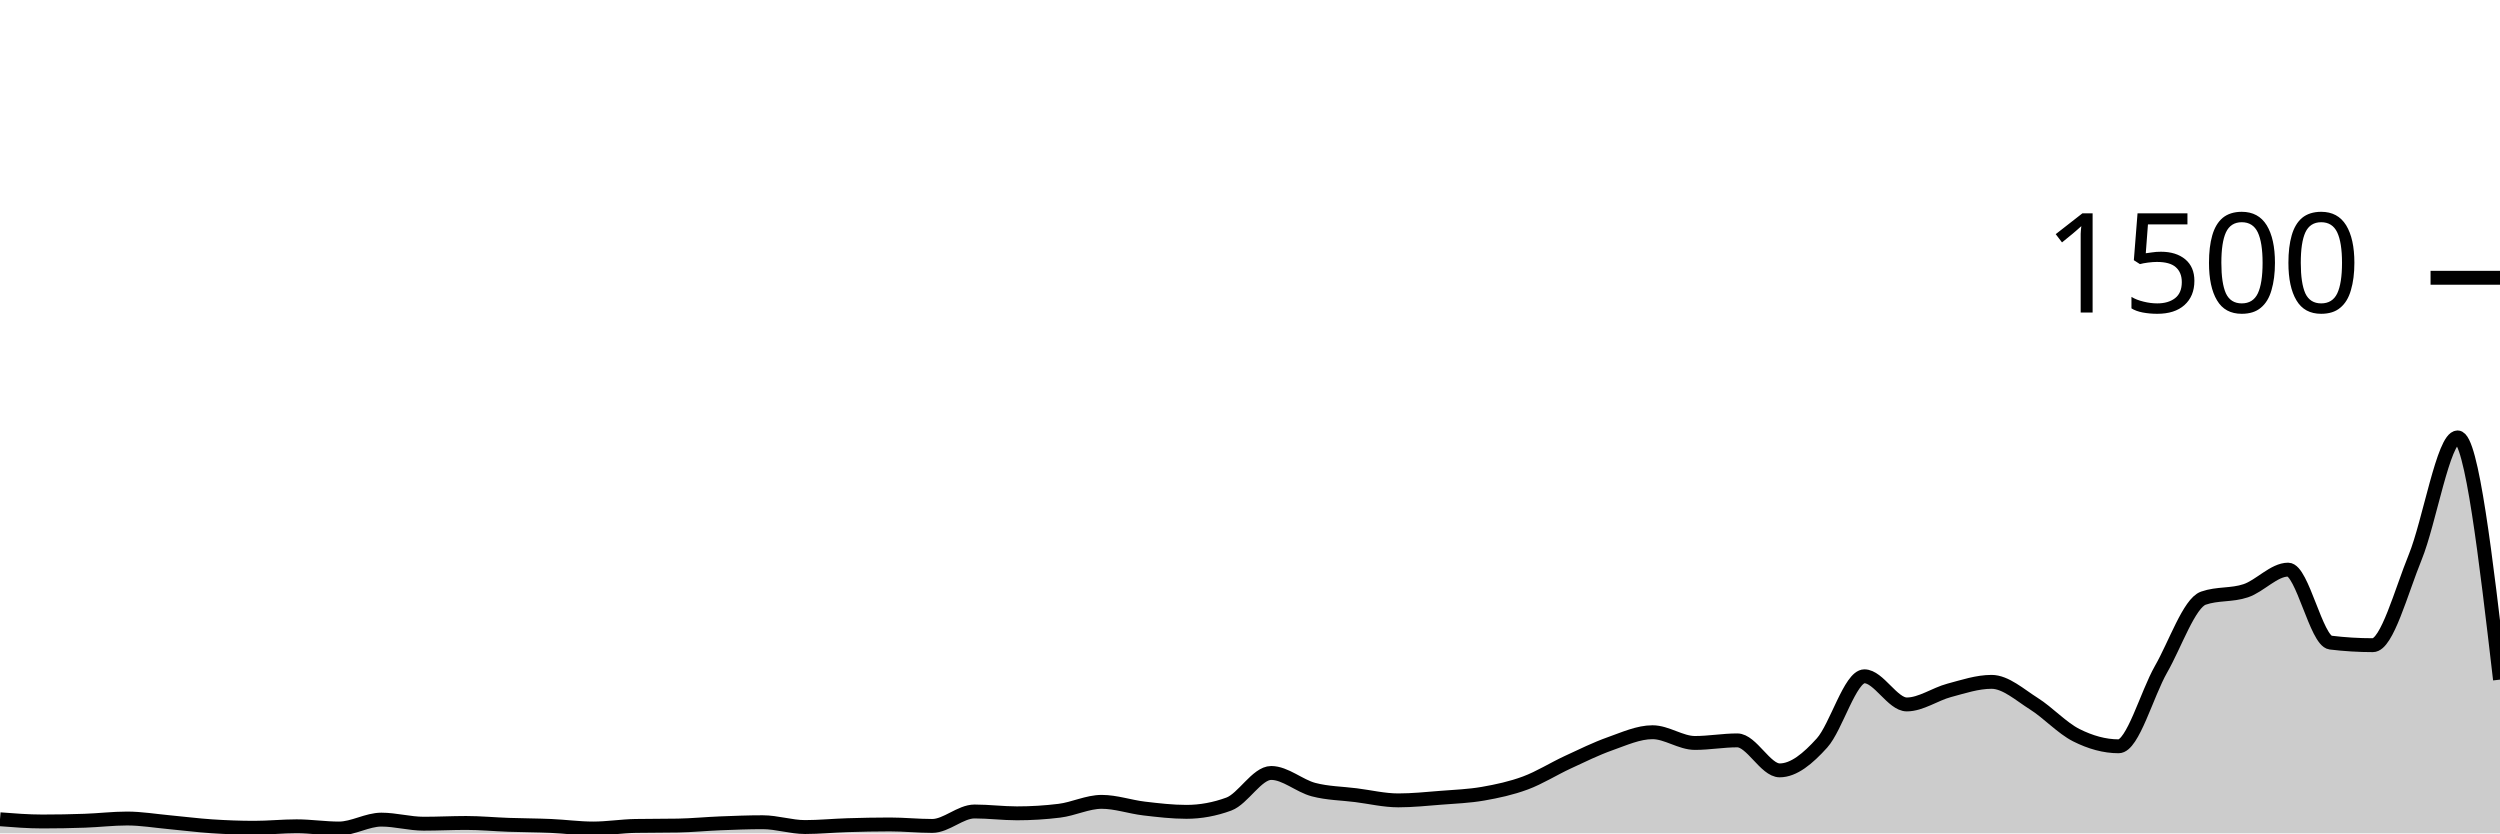
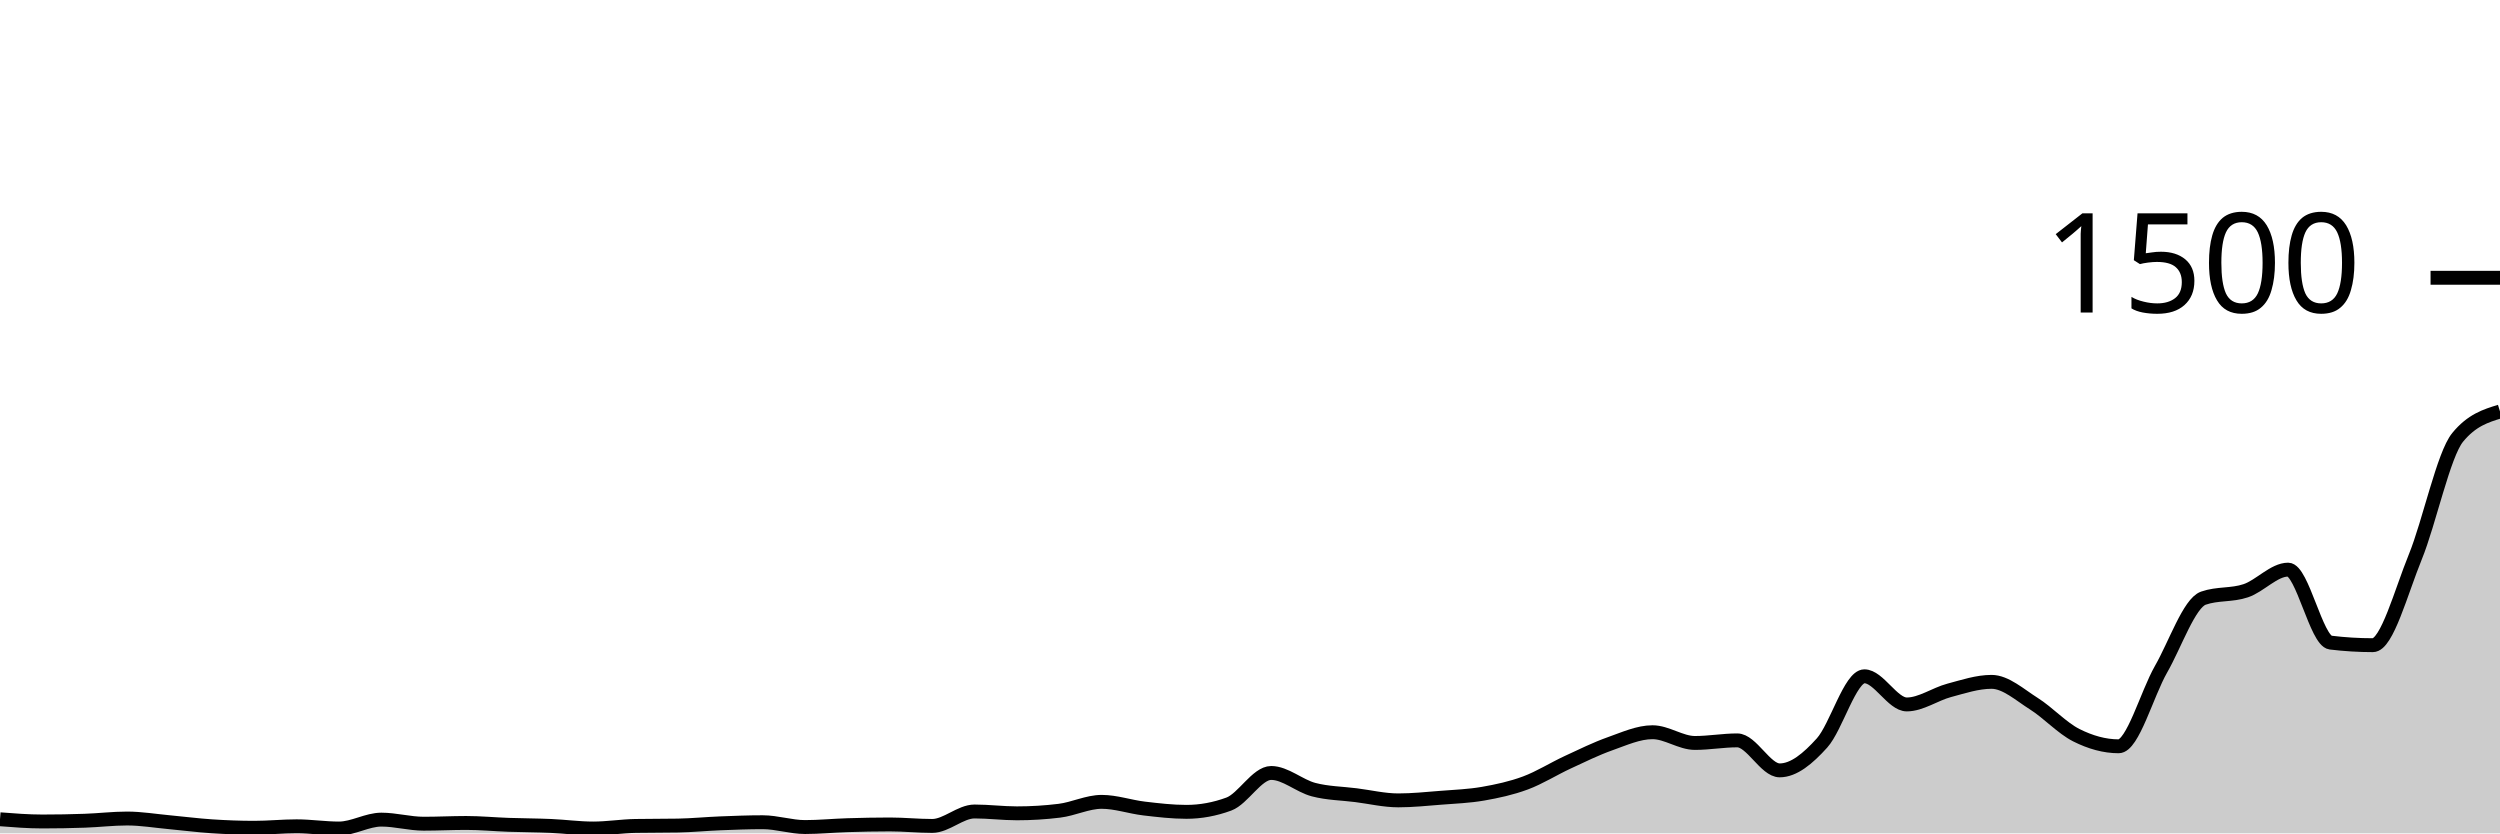
<svg xmlns="http://www.w3.org/2000/svg" viewBox="0 0 180 60">
  <g transform="translate(0,20)">
-     <path class="area" fill="rgba(0, 0, 0, 0.2)" d="M0,38.987C1.017,39.067,2.034,39.147,3.051,39.147C4.068,39.147,5.085,39.129,6.102,39.093C7.119,39.058,8.136,38.933,9.153,38.933C10.169,38.933,11.186,39.107,12.203,39.2C13.22,39.293,14.237,39.427,15.254,39.493C16.271,39.56,17.288,39.6,18.305,39.6C19.322,39.6,20.339,39.493,21.356,39.493C22.373,39.493,23.39,39.653,24.407,39.653C25.424,39.653,26.441,39.013,27.458,39.013C28.475,39.013,29.492,39.307,30.508,39.307C31.525,39.307,32.542,39.253,33.559,39.253C34.576,39.253,35.593,39.351,36.61,39.387C37.627,39.422,38.644,39.422,39.661,39.467C40.678,39.511,41.695,39.653,42.712,39.653C43.729,39.653,44.746,39.484,45.763,39.467C46.78,39.449,47.797,39.458,48.814,39.44C49.831,39.422,50.847,39.32,51.864,39.28C52.881,39.24,53.898,39.2,54.915,39.2C55.932,39.2,56.949,39.547,57.966,39.547C58.983,39.547,60,39.444,61.017,39.413C62.034,39.382,63.051,39.36,64.068,39.36C65.085,39.36,66.102,39.467,67.119,39.467C68.136,39.467,69.153,38.427,70.169,38.427C71.186,38.427,72.203,38.56,73.22,38.56C74.237,38.56,75.254,38.498,76.271,38.373C77.288,38.249,78.305,37.733,79.322,37.733C80.339,37.733,81.356,38.093,82.373,38.213C83.39,38.333,84.407,38.453,85.424,38.453C86.441,38.453,87.458,38.267,88.475,37.893C89.492,37.52,90.508,35.653,91.525,35.653C92.542,35.653,93.559,36.587,94.576,36.853C95.593,37.12,96.61,37.124,97.627,37.253C98.644,37.382,99.661,37.627,100.678,37.627C101.695,37.627,102.712,37.52,103.729,37.44C104.746,37.36,105.763,37.324,106.78,37.147C107.797,36.969,108.814,36.751,109.831,36.373C110.847,35.996,111.864,35.351,112.881,34.88C113.898,34.409,114.915,33.907,115.932,33.547C116.949,33.187,117.966,32.72,118.983,32.72C120,32.72,121.017,33.493,122.034,33.493C123.051,33.493,124.068,33.307,125.085,33.307C126.102,33.307,127.119,35.467,128.136,35.467C129.153,35.467,130.169,34.622,131.186,33.493C132.203,32.364,133.22,28.693,134.237,28.693C135.254,28.693,136.271,30.72,137.288,30.72C138.305,30.72,139.322,29.978,140.339,29.707C141.356,29.436,142.373,29.093,143.39,29.093C144.407,29.093,145.424,30.027,146.441,30.667C147.458,31.307,148.475,32.422,149.492,32.933C150.508,33.444,151.525,33.733,152.542,33.733C153.559,33.733,154.576,29.964,155.593,28.187C156.61,26.409,157.627,23.422,158.644,23.067C159.661,22.711,160.678,22.876,161.695,22.533C162.712,22.191,163.729,21.013,164.746,21.013C165.763,21.013,166.78,26.142,167.797,26.267C168.814,26.391,169.831,26.453,170.847,26.453C171.864,26.453,172.881,22.6,173.898,20.107C174.915,17.613,175.932,11.493,176.949,11.493C177.966,11.493,178.983,20.213,180,28.933L180,40C178.983,40,177.966,40,176.949,40C175.932,40,174.915,40,173.898,40C172.881,40,171.864,40,170.847,40C169.831,40,168.814,40,167.797,40C166.78,40,165.763,40,164.746,40C163.729,40,162.712,40,161.695,40C160.678,40,159.661,40,158.644,40C157.627,40,156.61,40,155.593,40C154.576,40,153.559,40,152.542,40C151.525,40,150.508,40,149.492,40C148.475,40,147.458,40,146.441,40C145.424,40,144.407,40,143.39,40C142.373,40,141.356,40,140.339,40C139.322,40,138.305,40,137.288,40C136.271,40,135.254,40,134.237,40C133.22,40,132.203,40,131.186,40C130.169,40,129.153,40,128.136,40C127.119,40,126.102,40,125.085,40C124.068,40,123.051,40,122.034,40C121.017,40,120,40,118.983,40C117.966,40,116.949,40,115.932,40C114.915,40,113.898,40,112.881,40C111.864,40,110.847,40,109.831,40C108.814,40,107.797,40,106.78,40C105.763,40,104.746,40,103.729,40C102.712,40,101.695,40,100.678,40C99.661,40,98.644,40,97.627,40C96.61,40,95.593,40,94.576,40C93.559,40,92.542,40,91.525,40C90.508,40,89.492,40,88.475,40C87.458,40,86.441,40,85.424,40C84.407,40,83.39,40,82.373,40C81.356,40,80.339,40,79.322,40C78.305,40,77.288,40,76.271,40C75.254,40,74.237,40,73.22,40C72.203,40,71.186,40,70.169,40C69.153,40,68.136,40,67.119,40C66.102,40,65.085,40,64.068,40C63.051,40,62.034,40,61.017,40C60,40,58.983,40,57.966,40C56.949,40,55.932,40,54.915,40C53.898,40,52.881,40,51.864,40C50.847,40,49.831,40,48.814,40C47.797,40,46.78,40,45.763,40C44.746,40,43.729,40,42.712,40C41.695,40,40.678,40,39.661,40C38.644,40,37.627,40,36.61,40C35.593,40,34.576,40,33.559,40C32.542,40,31.525,40,30.508,40C29.492,40,28.475,40,27.458,40C26.441,40,25.424,40,24.407,40C23.39,40,22.373,40,21.356,40C20.339,40,19.322,40,18.305,40C17.288,40,16.271,40,15.254,40C14.237,40,13.22,40,12.203,40C11.186,40,10.169,40,9.153,40C8.136,40,7.119,40,6.102,40C5.085,40,4.068,40,3.051,40C2.034,40,1.017,40,0,40Z" />
-     <path class="line" stroke="black" fill="none" d="M0,38.987C1.017,39.067,2.034,39.147,3.051,39.147C4.068,39.147,5.085,39.129,6.102,39.093C7.119,39.058,8.136,38.933,9.153,38.933C10.169,38.933,11.186,39.107,12.203,39.2C13.22,39.293,14.237,39.427,15.254,39.493C16.271,39.56,17.288,39.6,18.305,39.6C19.322,39.6,20.339,39.493,21.356,39.493C22.373,39.493,23.39,39.653,24.407,39.653C25.424,39.653,26.441,39.013,27.458,39.013C28.475,39.013,29.492,39.307,30.508,39.307C31.525,39.307,32.542,39.253,33.559,39.253C34.576,39.253,35.593,39.351,36.61,39.387C37.627,39.422,38.644,39.422,39.661,39.467C40.678,39.511,41.695,39.653,42.712,39.653C43.729,39.653,44.746,39.484,45.763,39.467C46.78,39.449,47.797,39.458,48.814,39.44C49.831,39.422,50.847,39.32,51.864,39.28C52.881,39.24,53.898,39.2,54.915,39.2C55.932,39.2,56.949,39.547,57.966,39.547C58.983,39.547,60,39.444,61.017,39.413C62.034,39.382,63.051,39.36,64.068,39.36C65.085,39.36,66.102,39.467,67.119,39.467C68.136,39.467,69.153,38.427,70.169,38.427C71.186,38.427,72.203,38.56,73.22,38.56C74.237,38.56,75.254,38.498,76.271,38.373C77.288,38.249,78.305,37.733,79.322,37.733C80.339,37.733,81.356,38.093,82.373,38.213C83.39,38.333,84.407,38.453,85.424,38.453C86.441,38.453,87.458,38.267,88.475,37.893C89.492,37.52,90.508,35.653,91.525,35.653C92.542,35.653,93.559,36.587,94.576,36.853C95.593,37.12,96.61,37.124,97.627,37.253C98.644,37.382,99.661,37.627,100.678,37.627C101.695,37.627,102.712,37.52,103.729,37.44C104.746,37.36,105.763,37.324,106.78,37.147C107.797,36.969,108.814,36.751,109.831,36.373C110.847,35.996,111.864,35.351,112.881,34.88C113.898,34.409,114.915,33.907,115.932,33.547C116.949,33.187,117.966,32.72,118.983,32.72C120,32.72,121.017,33.493,122.034,33.493C123.051,33.493,124.068,33.307,125.085,33.307C126.102,33.307,127.119,35.467,128.136,35.467C129.153,35.467,130.169,34.622,131.186,33.493C132.203,32.364,133.22,28.693,134.237,28.693C135.254,28.693,136.271,30.72,137.288,30.72C138.305,30.72,139.322,29.978,140.339,29.707C141.356,29.436,142.373,29.093,143.39,29.093C144.407,29.093,145.424,30.027,146.441,30.667C147.458,31.307,148.475,32.422,149.492,32.933C150.508,33.444,151.525,33.733,152.542,33.733C153.559,33.733,154.576,29.964,155.593,28.187C156.61,26.409,157.627,23.422,158.644,23.067C159.661,22.711,160.678,22.876,161.695,22.533C162.712,22.191,163.729,21.013,164.746,21.013C165.763,21.013,166.78,26.142,167.797,26.267C168.814,26.391,169.831,26.453,170.847,26.453C171.864,26.453,172.881,22.6,173.898,20.107C174.915,17.613,175.932,11.493,176.949,11.493C177.966,11.493,178.983,20.213,180,28.933" />
+     <path class="area" fill="rgba(0, 0, 0, 0.2)" d="M0,38.987C1.017,39.067,2.034,39.147,3.051,39.147C4.068,39.147,5.085,39.129,6.102,39.093C7.119,39.058,8.136,38.933,9.153,38.933C10.169,38.933,11.186,39.107,12.203,39.2C13.22,39.293,14.237,39.427,15.254,39.493C16.271,39.56,17.288,39.6,18.305,39.6C19.322,39.6,20.339,39.493,21.356,39.493C22.373,39.493,23.39,39.653,24.407,39.653C25.424,39.653,26.441,39.013,27.458,39.013C28.475,39.013,29.492,39.307,30.508,39.307C31.525,39.307,32.542,39.253,33.559,39.253C34.576,39.253,35.593,39.351,36.61,39.387C37.627,39.422,38.644,39.422,39.661,39.467C40.678,39.511,41.695,39.653,42.712,39.653C43.729,39.653,44.746,39.484,45.763,39.467C46.78,39.449,47.797,39.458,48.814,39.44C49.831,39.422,50.847,39.32,51.864,39.28C52.881,39.24,53.898,39.2,54.915,39.2C55.932,39.2,56.949,39.547,57.966,39.547C58.983,39.547,60,39.444,61.017,39.413C62.034,39.382,63.051,39.36,64.068,39.36C65.085,39.36,66.102,39.467,67.119,39.467C68.136,39.467,69.153,38.427,70.169,38.427C71.186,38.427,72.203,38.56,73.22,38.56C74.237,38.56,75.254,38.498,76.271,38.373C77.288,38.249,78.305,37.733,79.322,37.733C80.339,37.733,81.356,38.093,82.373,38.213C83.39,38.333,84.407,38.453,85.424,38.453C86.441,38.453,87.458,38.267,88.475,37.893C89.492,37.52,90.508,35.653,91.525,35.653C92.542,35.653,93.559,36.587,94.576,36.853C95.593,37.12,96.61,37.124,97.627,37.253C98.644,37.382,99.661,37.627,100.678,37.627C101.695,37.627,102.712,37.52,103.729,37.44C104.746,37.36,105.763,37.324,106.78,37.147C107.797,36.969,108.814,36.751,109.831,36.373C110.847,35.996,111.864,35.351,112.881,34.88C113.898,34.409,114.915,33.907,115.932,33.547C116.949,33.187,117.966,32.72,118.983,32.72C120,32.72,121.017,33.493,122.034,33.493C123.051,33.493,124.068,33.307,125.085,33.307C126.102,33.307,127.119,35.467,128.136,35.467C129.153,35.467,130.169,34.622,131.186,33.493C132.203,32.364,133.22,28.693,134.237,28.693C135.254,28.693,136.271,30.72,137.288,30.72C138.305,30.72,139.322,29.978,140.339,29.707C141.356,29.436,142.373,29.093,143.39,29.093C144.407,29.093,145.424,30.027,146.441,30.667C147.458,31.307,148.475,32.422,149.492,32.933C150.508,33.444,151.525,33.733,152.542,33.733C153.559,33.733,154.576,29.964,155.593,28.187C156.61,26.409,157.627,23.422,158.644,23.067C159.661,22.711,160.678,22.876,161.695,22.533C162.712,22.191,163.729,21.013,164.746,21.013C165.763,21.013,166.78,26.142,167.797,26.267C168.814,26.391,169.831,26.453,170.847,26.453C171.864,26.453,172.881,22.6,173.898,20.107C174.915,17.613,175.932,12.738,176.949,11.493C177.966,10.249,178.983,9.938,180,9.627L180,40C178.983,40,177.966,40,176.949,40C175.932,40,174.915,40,173.898,40C172.881,40,171.864,40,170.847,40C169.831,40,168.814,40,167.797,40C166.78,40,165.763,40,164.746,40C163.729,40,162.712,40,161.695,40C160.678,40,159.661,40,158.644,40C157.627,40,156.61,40,155.593,40C154.576,40,153.559,40,152.542,40C151.525,40,150.508,40,149.492,40C148.475,40,147.458,40,146.441,40C145.424,40,144.407,40,143.39,40C142.373,40,141.356,40,140.339,40C139.322,40,138.305,40,137.288,40C136.271,40,135.254,40,134.237,40C133.22,40,132.203,40,131.186,40C130.169,40,129.153,40,128.136,40C127.119,40,126.102,40,125.085,40C124.068,40,123.051,40,122.034,40C121.017,40,120,40,118.983,40C117.966,40,116.949,40,115.932,40C114.915,40,113.898,40,112.881,40C111.864,40,110.847,40,109.831,40C108.814,40,107.797,40,106.78,40C105.763,40,104.746,40,103.729,40C102.712,40,101.695,40,100.678,40C99.661,40,98.644,40,97.627,40C96.61,40,95.593,40,94.576,40C93.559,40,92.542,40,91.525,40C90.508,40,89.492,40,88.475,40C87.458,40,86.441,40,85.424,40C84.407,40,83.39,40,82.373,40C81.356,40,80.339,40,79.322,40C78.305,40,77.288,40,76.271,40C75.254,40,74.237,40,73.22,40C72.203,40,71.186,40,70.169,40C69.153,40,68.136,40,67.119,40C66.102,40,65.085,40,64.068,40C63.051,40,62.034,40,61.017,40C60,40,58.983,40,57.966,40C56.949,40,55.932,40,54.915,40C53.898,40,52.881,40,51.864,40C50.847,40,49.831,40,48.814,40C47.797,40,46.78,40,45.763,40C44.746,40,43.729,40,42.712,40C41.695,40,40.678,40,39.661,40C38.644,40,37.627,40,36.61,40C35.593,40,34.576,40,33.559,40C32.542,40,31.525,40,30.508,40C29.492,40,28.475,40,27.458,40C26.441,40,25.424,40,24.407,40C23.39,40,22.373,40,21.356,40C20.339,40,19.322,40,18.305,40C17.288,40,16.271,40,15.254,40C14.237,40,13.22,40,12.203,40C11.186,40,10.169,40,9.153,40C8.136,40,7.119,40,6.102,40C5.085,40,4.068,40,3.051,40C2.034,40,1.017,40,0,40Z" />
+     <path class="line" stroke="black" fill="none" d="M0,38.987C1.017,39.067,2.034,39.147,3.051,39.147C4.068,39.147,5.085,39.129,6.102,39.093C7.119,39.058,8.136,38.933,9.153,38.933C10.169,38.933,11.186,39.107,12.203,39.2C13.22,39.293,14.237,39.427,15.254,39.493C16.271,39.56,17.288,39.6,18.305,39.6C19.322,39.6,20.339,39.493,21.356,39.493C22.373,39.493,23.39,39.653,24.407,39.653C25.424,39.653,26.441,39.013,27.458,39.013C28.475,39.013,29.492,39.307,30.508,39.307C31.525,39.307,32.542,39.253,33.559,39.253C34.576,39.253,35.593,39.351,36.61,39.387C37.627,39.422,38.644,39.422,39.661,39.467C40.678,39.511,41.695,39.653,42.712,39.653C43.729,39.653,44.746,39.484,45.763,39.467C46.78,39.449,47.797,39.458,48.814,39.44C49.831,39.422,50.847,39.32,51.864,39.28C52.881,39.24,53.898,39.2,54.915,39.2C55.932,39.2,56.949,39.547,57.966,39.547C58.983,39.547,60,39.444,61.017,39.413C62.034,39.382,63.051,39.36,64.068,39.36C65.085,39.36,66.102,39.467,67.119,39.467C68.136,39.467,69.153,38.427,70.169,38.427C71.186,38.427,72.203,38.56,73.22,38.56C74.237,38.56,75.254,38.498,76.271,38.373C77.288,38.249,78.305,37.733,79.322,37.733C80.339,37.733,81.356,38.093,82.373,38.213C83.39,38.333,84.407,38.453,85.424,38.453C86.441,38.453,87.458,38.267,88.475,37.893C89.492,37.52,90.508,35.653,91.525,35.653C92.542,35.653,93.559,36.587,94.576,36.853C95.593,37.12,96.61,37.124,97.627,37.253C98.644,37.382,99.661,37.627,100.678,37.627C101.695,37.627,102.712,37.52,103.729,37.44C104.746,37.36,105.763,37.324,106.78,37.147C107.797,36.969,108.814,36.751,109.831,36.373C110.847,35.996,111.864,35.351,112.881,34.88C113.898,34.409,114.915,33.907,115.932,33.547C116.949,33.187,117.966,32.72,118.983,32.72C120,32.72,121.017,33.493,122.034,33.493C123.051,33.493,124.068,33.307,125.085,33.307C126.102,33.307,127.119,35.467,128.136,35.467C129.153,35.467,130.169,34.622,131.186,33.493C132.203,32.364,133.22,28.693,134.237,28.693C135.254,28.693,136.271,30.72,137.288,30.72C138.305,30.72,139.322,29.978,140.339,29.707C141.356,29.436,142.373,29.093,143.39,29.093C144.407,29.093,145.424,30.027,146.441,30.667C147.458,31.307,148.475,32.422,149.492,32.933C150.508,33.444,151.525,33.733,152.542,33.733C153.559,33.733,154.576,29.964,155.593,28.187C156.61,26.409,157.627,23.422,158.644,23.067C159.661,22.711,160.678,22.876,161.695,22.533C162.712,22.191,163.729,21.013,164.746,21.013C165.763,21.013,166.78,26.142,167.797,26.267C168.814,26.391,169.831,26.453,170.847,26.453C171.864,26.453,172.881,22.6,173.898,20.107C174.915,17.613,175.932,12.738,176.949,11.493C177.966,10.249,178.983,9.938,180,9.627" />
    <path class="axis-ceiling" stroke-width="1" stroke="black" fill="none" d="M175,0L180,0" />
    <text class="axis-ceiling-label" font-family="sans-serif" text-anchor="end" font-size="10px" x="170" y="2.5">1500</text>
  </g>
</svg>
